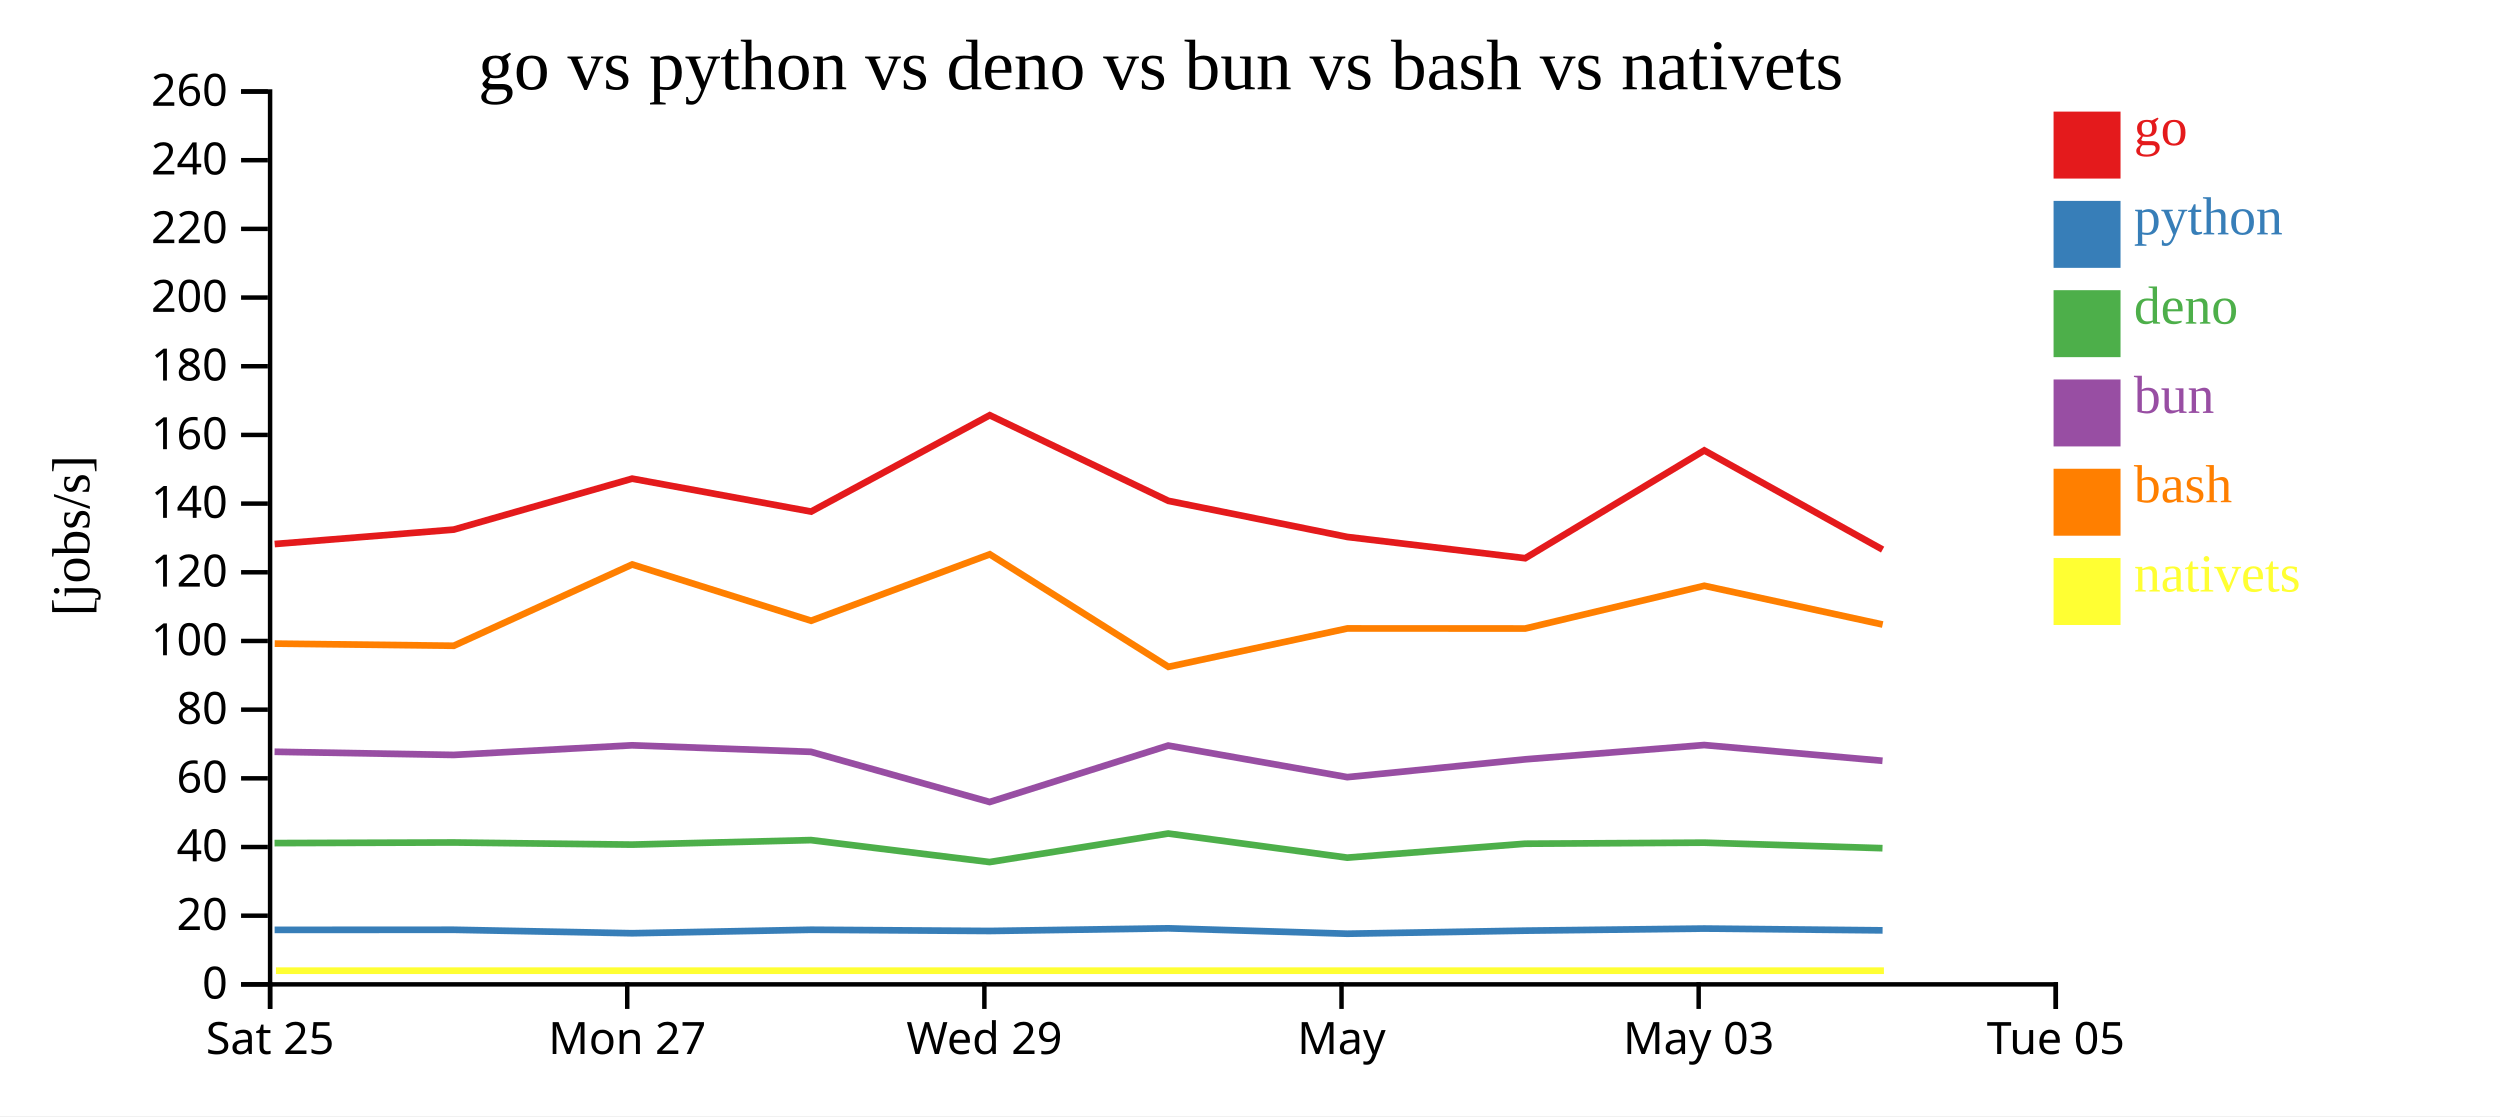
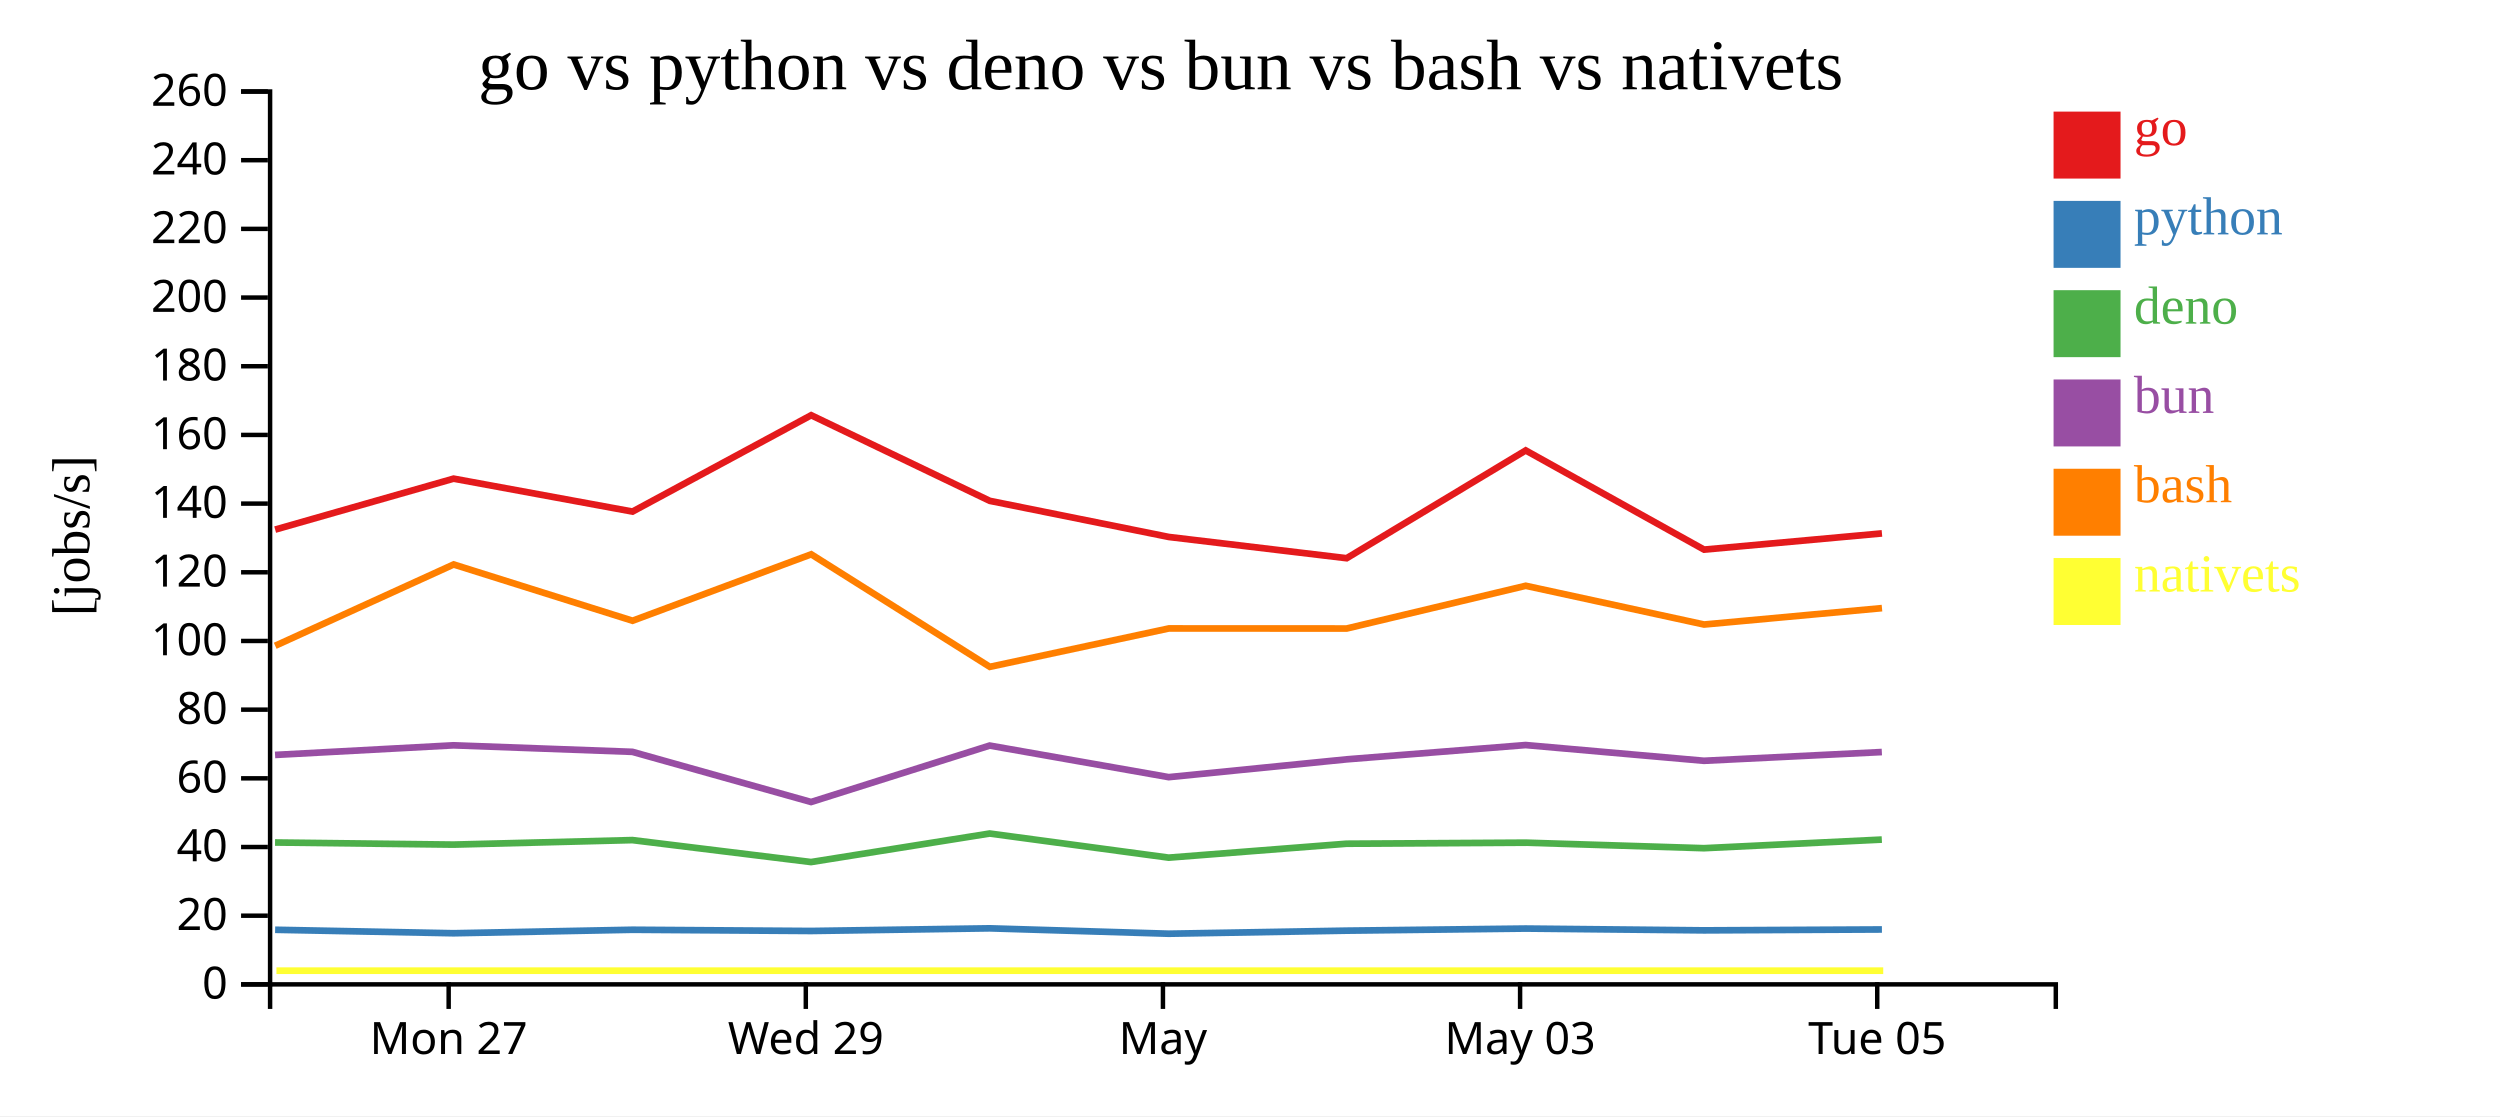
<svg xmlns="http://www.w3.org/2000/svg" width="560" height="250">
  <rect width="100%" height="100%" fill="white" />
  <g transform="translate(60,20)">
    <g transform="translate(0,200)" fill="none" font-size="10" font-family="sans-serif" text-anchor="middle">
      <path class="domain" stroke="currentColor" d="M0.5,6V0.5H400.5V6" />
-       <g class="tick" opacity="1" transform="translate(0.5,0)">
-         <line stroke="currentColor" y2="6" />
-         <text fill="currentColor" y="9" dy="0.71em">Sat 25</text>
-       </g>
-       <g class="tick" opacity="1" transform="translate(80.5,0)">
+       <g class="tick" opacity="1" transform="translate(40.5,0)">
        <line stroke="currentColor" y2="6" />
        <text fill="currentColor" y="9" dy="0.71em">Mon 27</text>
      </g>
-       <g class="tick" opacity="1" transform="translate(160.5,0)">
+       <g class="tick" opacity="1" transform="translate(120.5,0)">
        <line stroke="currentColor" y2="6" />
        <text fill="currentColor" y="9" dy="0.71em">Wed 29</text>
      </g>
-       <g class="tick" opacity="1" transform="translate(240.5,0)">
+       <g class="tick" opacity="1" transform="translate(200.5,0)">
        <line stroke="currentColor" y2="6" />
        <text fill="currentColor" y="9" dy="0.71em">May</text>
      </g>
-       <g class="tick" opacity="1" transform="translate(320.5,0)">
+       <g class="tick" opacity="1" transform="translate(280.5,0)">
        <line stroke="currentColor" y2="6" />
        <text fill="currentColor" y="9" dy="0.71em">May 03</text>
      </g>
-       <g class="tick" opacity="1" transform="translate(400.5,0)">
+       <g class="tick" opacity="1" transform="translate(360.5,0)">
        <line stroke="currentColor" y2="6" />
        <text fill="currentColor" y="9" dy="0.71em">Tue 05</text>
      </g>
    </g>
    <g fill="none" font-size="10" font-family="sans-serif" text-anchor="end">
      <path class="domain" stroke="currentColor" d="M-6,200.5H0.5V0.5H-6" />
      <g class="tick" opacity="1" transform="translate(0,200.5)">
        <line stroke="currentColor" x2="-6" />
        <text fill="currentColor" x="-9" dy="0.32em">0</text>
      </g>
      <g class="tick" opacity="1" transform="translate(0,185.1154)">
        <line stroke="currentColor" x2="-6" />
        <text fill="currentColor" x="-9" dy="0.32em">20</text>
      </g>
      <g class="tick" opacity="1" transform="translate(0,169.7308)">
        <line stroke="currentColor" x2="-6" />
        <text fill="currentColor" x="-9" dy="0.32em">40</text>
      </g>
      <g class="tick" opacity="1" transform="translate(0,154.3462)">
        <line stroke="currentColor" x2="-6" />
        <text fill="currentColor" x="-9" dy="0.32em">60</text>
      </g>
      <g class="tick" opacity="1" transform="translate(0,138.9615)">
        <line stroke="currentColor" x2="-6" />
        <text fill="currentColor" x="-9" dy="0.32em">80</text>
      </g>
      <g class="tick" opacity="1" transform="translate(0,123.5769)">
        <line stroke="currentColor" x2="-6" />
        <text fill="currentColor" x="-9" dy="0.32em">100</text>
      </g>
      <g class="tick" opacity="1" transform="translate(0,108.1923)">
        <line stroke="currentColor" x2="-6" />
        <text fill="currentColor" x="-9" dy="0.32em">120</text>
      </g>
      <g class="tick" opacity="1" transform="translate(0,92.80769)">
        <line stroke="currentColor" x2="-6" />
        <text fill="currentColor" x="-9" dy="0.32em">140</text>
      </g>
      <g class="tick" opacity="1" transform="translate(0,77.42308)">
        <line stroke="currentColor" x2="-6" />
        <text fill="currentColor" x="-9" dy="0.32em">160</text>
      </g>
      <g class="tick" opacity="1" transform="translate(0,62.03846)">
        <line stroke="currentColor" x2="-6" />
        <text fill="currentColor" x="-9" dy="0.32em">180</text>
      </g>
      <g class="tick" opacity="1" transform="translate(0,46.65385)">
        <line stroke="currentColor" x2="-6" />
        <text fill="currentColor" x="-9" dy="0.32em">200</text>
      </g>
      <g class="tick" opacity="1" transform="translate(0,31.26923)">
        <line stroke="currentColor" x2="-6" />
        <text fill="currentColor" x="-9" dy="0.32em">220</text>
      </g>
      <g class="tick" opacity="1" transform="translate(0,15.88462)">
        <line stroke="currentColor" x2="-6" />
        <text fill="currentColor" x="-9" dy="0.32em">240</text>
      </g>
      <g class="tick" opacity="1" transform="translate(0,0.5)">
        <line stroke="currentColor" x2="-6" />
        <text fill="currentColor" x="-9" dy="0.32em">260</text>
      </g>
    </g>
    <text text-anchor="middle" style="font-size: 12px" transform="rotate(-90)" y="-40" x="-100">[jobs/s]</text>
    <text text-anchor="middle" style="font-size: 16px" y="0" x="200">go vs python vs deno vs bun vs bash vs nativets</text>
-     <path class="line" fill="none" stroke="#e41a1c" stroke-width="1.5" d="M1.526,101.865L41.635,98.632L81.603,87.218L121.681,94.597L161.702,73.012L201.705,92.189L241.816,100.281L281.644,105.039L321.755,80.896L361.707,103.113" />
-     <path class="line" fill="none" stroke="#377eb8" stroke-width="1.5" d="M1.518,188.294L41.627,188.269L81.595,189.048L121.673,188.266L161.695,188.539L201.697,187.946L241.808,189.155L281.635,188.468L321.748,187.999L361.699,188.401" />
-     <path class="line" fill="none" stroke="#4daf4a" stroke-width="1.5" d="M1.499,168.852L41.608,168.718L81.575,169.194L121.654,168.182L161.674,173.1L201.678,166.709L241.787,172.113L281.615,168.995L321.729,168.756L361.679,169.996" />
-     <path class="line" fill="none" stroke="#984ea3" stroke-width="1.5" d="M1.503,148.395L41.612,149.105L81.579,146.95L121.658,148.415L161.679,159.65L201.682,147.008L241.791,154.081L281.619,150.095L321.733,146.891L361.683,150.417" />
-     <path class="line" fill="none" stroke="#ff7f00" stroke-width="1.5" d="M1.536,124.173L41.645,124.652L81.611,106.442L121.69,119.045L161.71,104.164L201.716,129.373L241.826,120.771L281.653,120.788L321.763,111.215L361.717,119.893" />
-     <path class="line" fill="none" stroke="#ffff33" stroke-width="1.5" d="M1.815,197.436L41.923,197.436L81.889,197.436L121.969,197.436L161.988,197.436L201.994,197.436L242.104,197.436L281.931,197.436L322.041,197.436L361.995,197.436" />
+     <path class="line" fill="none" stroke="#e41a1c" stroke-width="1.5" d="M1.635,98.632L41.603,87.218L81.681,94.597L121.702,73.012L161.705,92.189L201.816,100.281L241.644,105.039L281.755,80.896L321.707,103.113L361.557,99.48" />
+     <path class="line" fill="none" stroke="#377eb8" stroke-width="1.5" d="M1.627,188.269L41.595,189.048L81.673,188.266L121.695,188.539L161.697,187.946L201.808,189.155L241.635,188.468L281.748,187.999L321.699,188.401L361.549,188.201" />
+     <path class="line" fill="none" stroke="#4daf4a" stroke-width="1.5" d="M1.608,168.718L41.575,169.194L81.654,168.182L121.674,173.1L161.678,166.709L201.787,172.113L241.615,168.995L281.729,168.756L321.679,169.996L361.53,168.066" />
+     <path class="line" fill="none" stroke="#984ea3" stroke-width="1.5" d="M1.612,149.105L41.579,146.95L81.658,148.415L121.679,159.65L161.682,147.008L201.791,154.081L241.619,150.095L281.733,146.891L321.683,150.417L361.534,148.457" />
+     <path class="line" fill="none" stroke="#ff7f00" stroke-width="1.5" d="M1.645,124.652L41.611,106.442L81.69,119.045L121.71,104.164L161.716,129.373L201.826,120.771L241.653,120.788L281.763,111.215L321.717,119.893L361.566,116.219" />
+     <path class="line" fill="none" stroke="#ffff33" stroke-width="1.5" d="M1.923,197.436L41.889,197.436L81.969,197.436L121.988,197.436L161.994,197.436L202.104,197.436L241.931,197.436L282.041,197.436L321.995,197.436L361.844,197.436" />
    <rect class="dot" x="400" y="5" width="15" height="15" style="fill: #e41a1c;" />
    <rect class="dot" x="400" y="25" width="15" height="15" style="fill: #377eb8;" />
    <rect class="dot" x="400" y="45" width="15" height="15" style="fill: #4daf4a;" />
    <rect class="dot" x="400" y="65" width="15" height="15" style="fill: #984ea3;" />
    <rect class="dot" x="400" y="85" width="15" height="15" style="fill: #ff7f00;" />
    <rect class="dot" x="400" y="105" width="15" height="15" style="fill: #ffff33;" />
    <text class="label" x="418" y="12.5" style="fill: #e41a1c; alignment-baseline: middle;" text-anchor="left">go</text>
    <text class="label" x="418" y="32.5" style="fill: #377eb8; alignment-baseline: middle;" text-anchor="left">python</text>
    <text class="label" x="418" y="52.5" style="fill: #4daf4a; alignment-baseline: middle;" text-anchor="left">deno</text>
    <text class="label" x="418" y="72.5" style="fill: #984ea3; alignment-baseline: middle;" text-anchor="left">bun</text>
    <text class="label" x="418" y="92.5" style="fill: #ff7f00; alignment-baseline: middle;" text-anchor="left">bash</text>
    <text class="label" x="418" y="112.5" style="fill: #ffff33; alignment-baseline: middle;" text-anchor="left">nativets</text>
  </g>
</svg>
